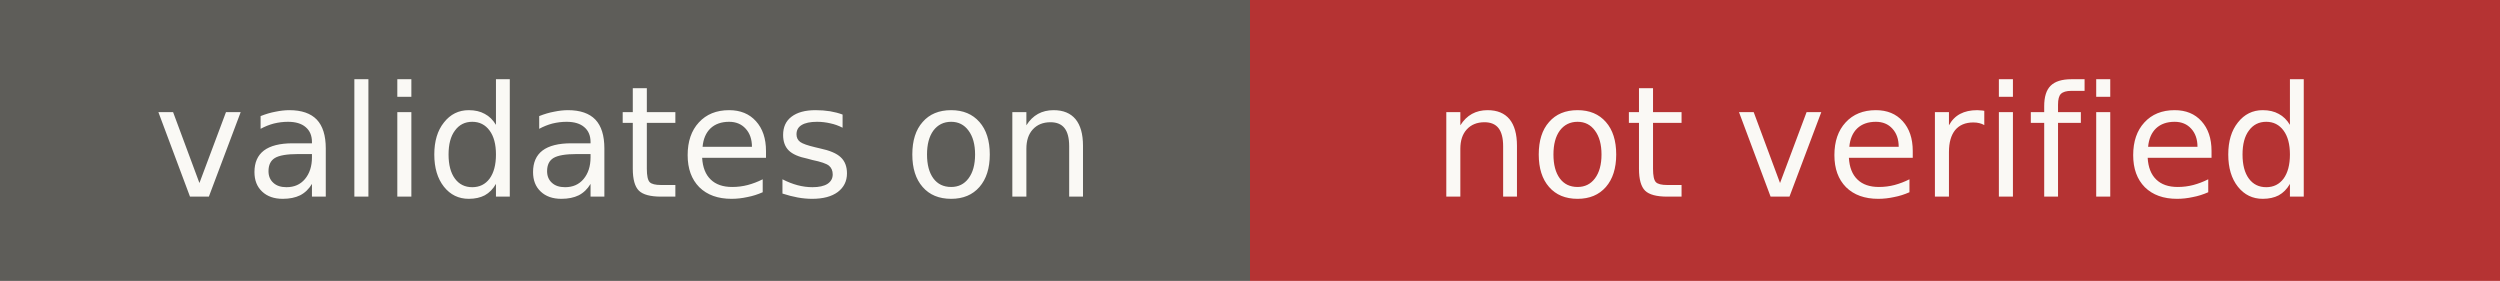
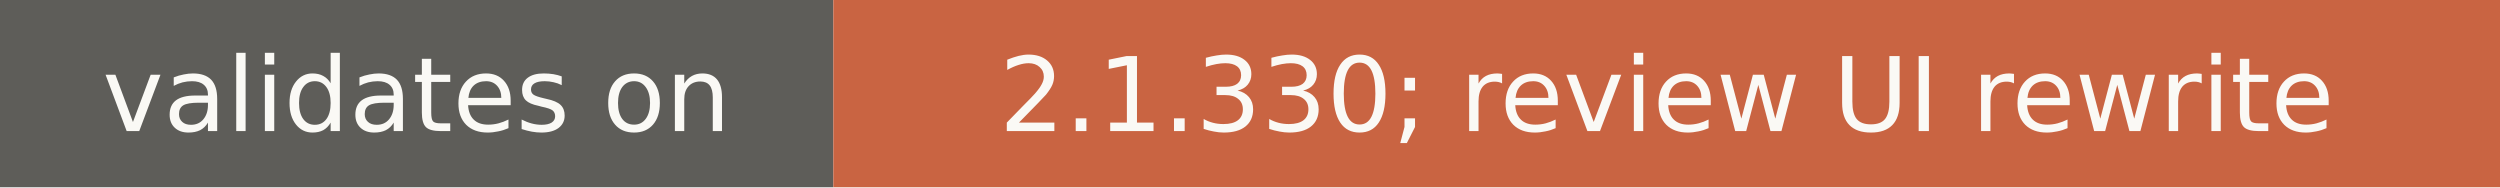
- <svg xmlns="http://www.w3.org/2000/svg" width="178" height="20" role="img" aria-label="validates on: not verified">
+ <svg xmlns="http://www.w3.org/2000/svg" width="267" height="20" role="img" aria-label="validates on: 2.1.330; review UI rewrite">
  <rect width="89" height="20" fill="#5e5d59" />
-   <rect x="89" width="89" height="20" fill="#b53333" />
+   <rect x="89" width="178" height="20" fill="#c96442" />
  <g fill="#faf9f5" font-family="Verdana,DejaVu Sans,sans-serif" font-size="11" text-anchor="middle">
    <text x="44.5" y="14">validates on</text>
-     <text x="133.5" y="14">not verified</text>
+     <text x="178" y="14">2.1.330; review UI rewrite</text>
  </g>
</svg>
